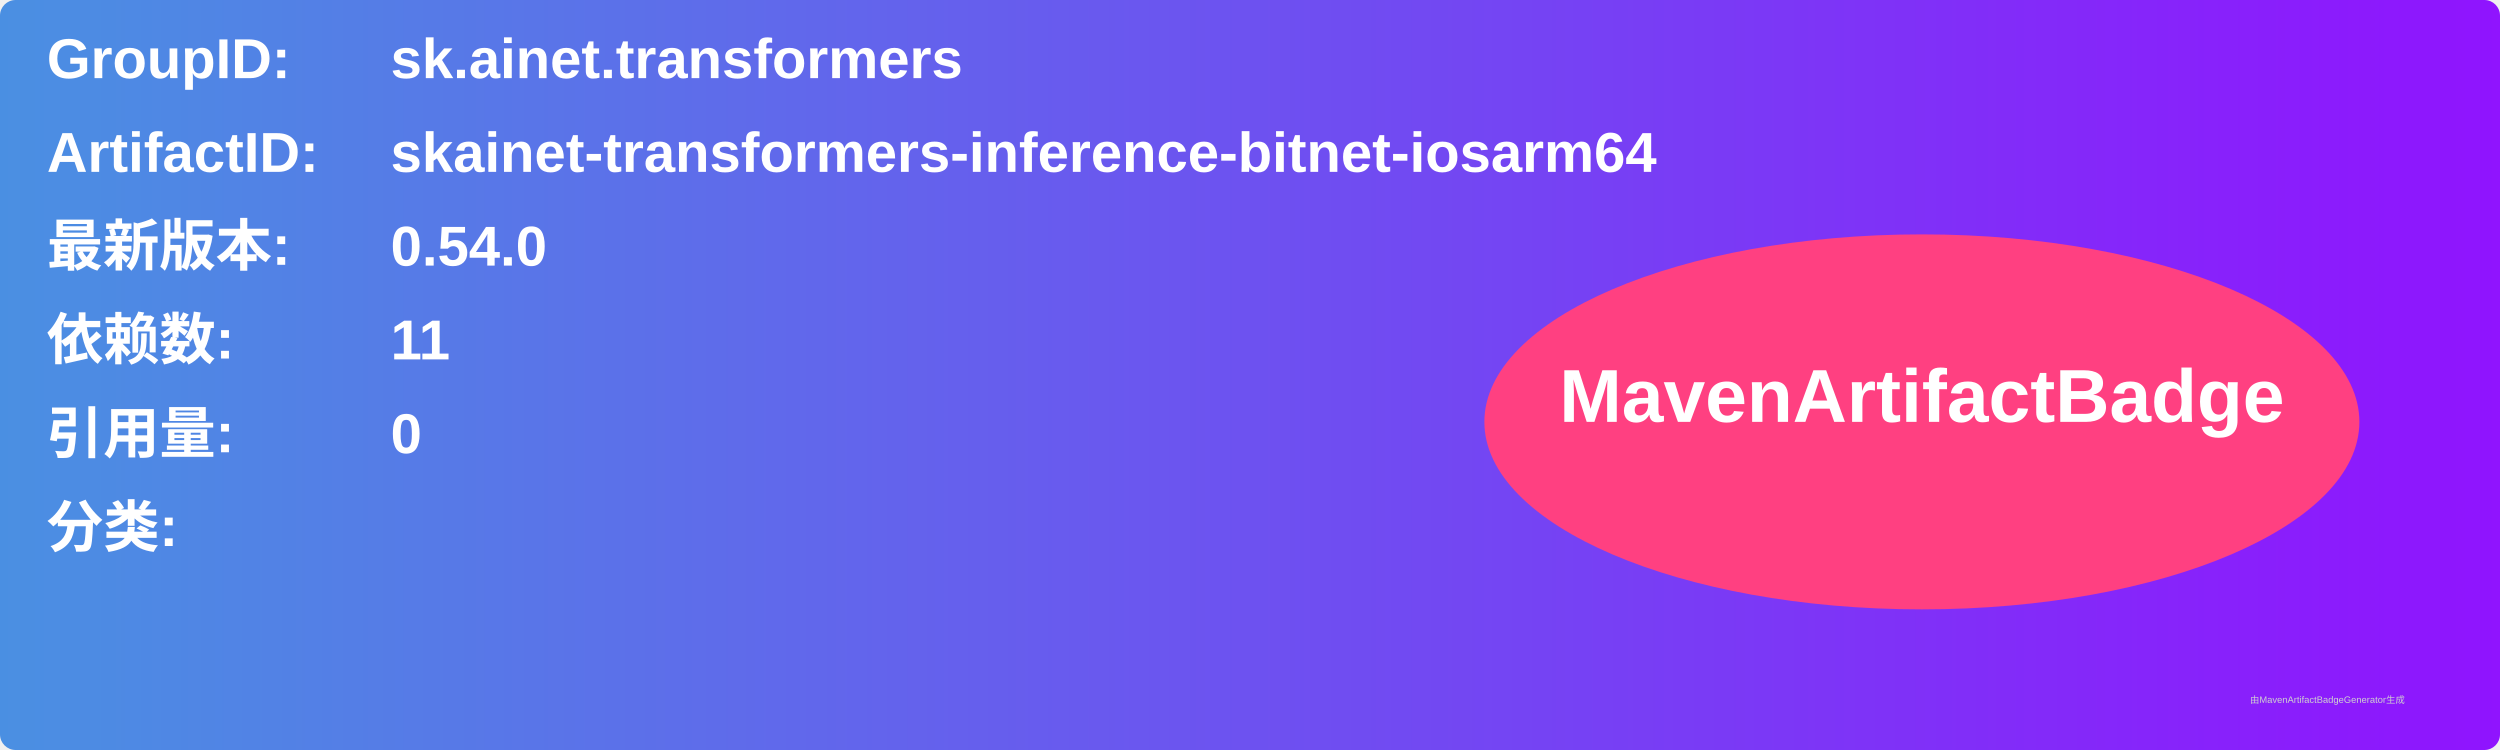
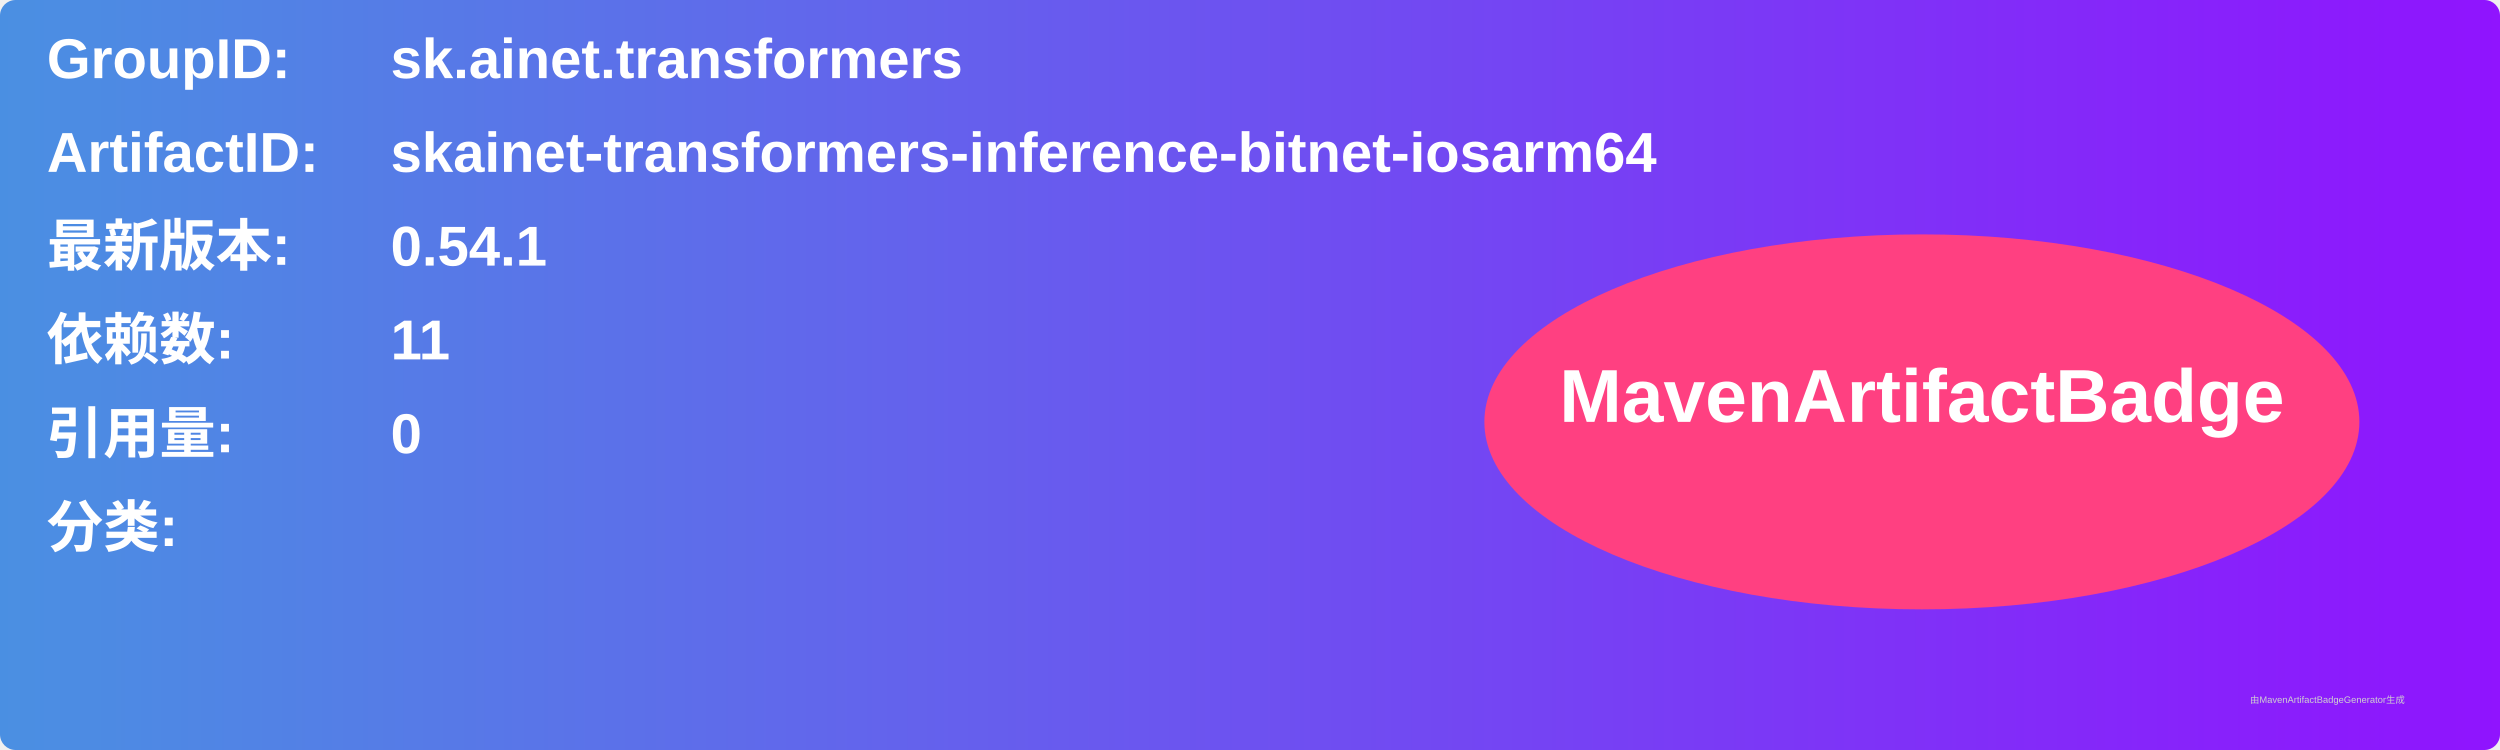
<svg xmlns="http://www.w3.org/2000/svg" width="800" height="240" viewBox="0 0 800 240">
  <linearGradient id="grad" x1="0%" y1="0%" x2="100%" y2="0%">
    <stop offset="0%" stop-color="#4a90e2" />
    <stop offset="100%" stop-color="#9013fe" />
  </linearGradient>
  <rect width="100%" height="100%" rx="5" ry="5" fill="url(#grad)" />
  <g transform="translate(15, 15)">
    <text x="0" y="10" font-family="Arial" font-size="18" fill="white" font-weight="bold" width="260">GroupID:</text>
    <text x="110" y="10" font-family="Arial" font-size="18" fill="white" font-weight="bold" width="460">sk.ainet.transformers</text>
    <text x="0" y="40" font-family="Arial" font-size="18" fill="white" font-weight="bold" width="260">ArtifactID:</text>
    <text x="110" y="40" font-family="Arial" font-size="18" fill="white" font-weight="bold" width="460">skainet-transformers-inference-bitnet-iosarm64</text>
    <text x="0" y="70" font-family="Arial" font-size="18" fill="white" font-weight="bold">最新版本:</text>
    <text x="110" y="70" font-family="Arial" font-size="18" fill="white" font-weight="bold">
-       <tspan font-weight="bold">0.54.0</tspan>
+       <tspan font-weight="bold">0.54.1</tspan>
    </text>
    <text x="0" y="100" font-family="Arial" font-size="18" fill="white" font-weight="bold">依赖数: </text>
    <text x="110" y="100" font-family="Arial" font-size="18" fill="white">
      <tspan font-weight="bold">11</tspan>
    </text>
    <text x="0" y="130" font-family="Arial" font-size="18" fill="white" font-weight="bold">引用量: </text>
    <text x="110" y="130" font-family="Arial" font-size="18" fill="white">
      <tspan font-weight="bold">0</tspan>
    </text>
    <text x="0" y="160" font-family="Arial" font-size="18" fill="white" font-weight="bold">分类:</text>
    <text x="10" y="190" font-family="Arial" font-size="10" fill="white">
      <tspan font-weight="bold" />
    </text>
    <ellipse cx="600" cy="120" rx="140" ry="60" fill="#ff4081" />
    <text x="600" y="120" text-anchor="middle" font-family="Arial" font-size="24" fill="white" font-weight="bold">MavenArtifactBadge</text>
  </g>
  <text x="720" y="225" font-family="Arial" font-size="3" fill="#d0d0d0">由MavenArtifactBadgeGenerator生成</text>
</svg>
